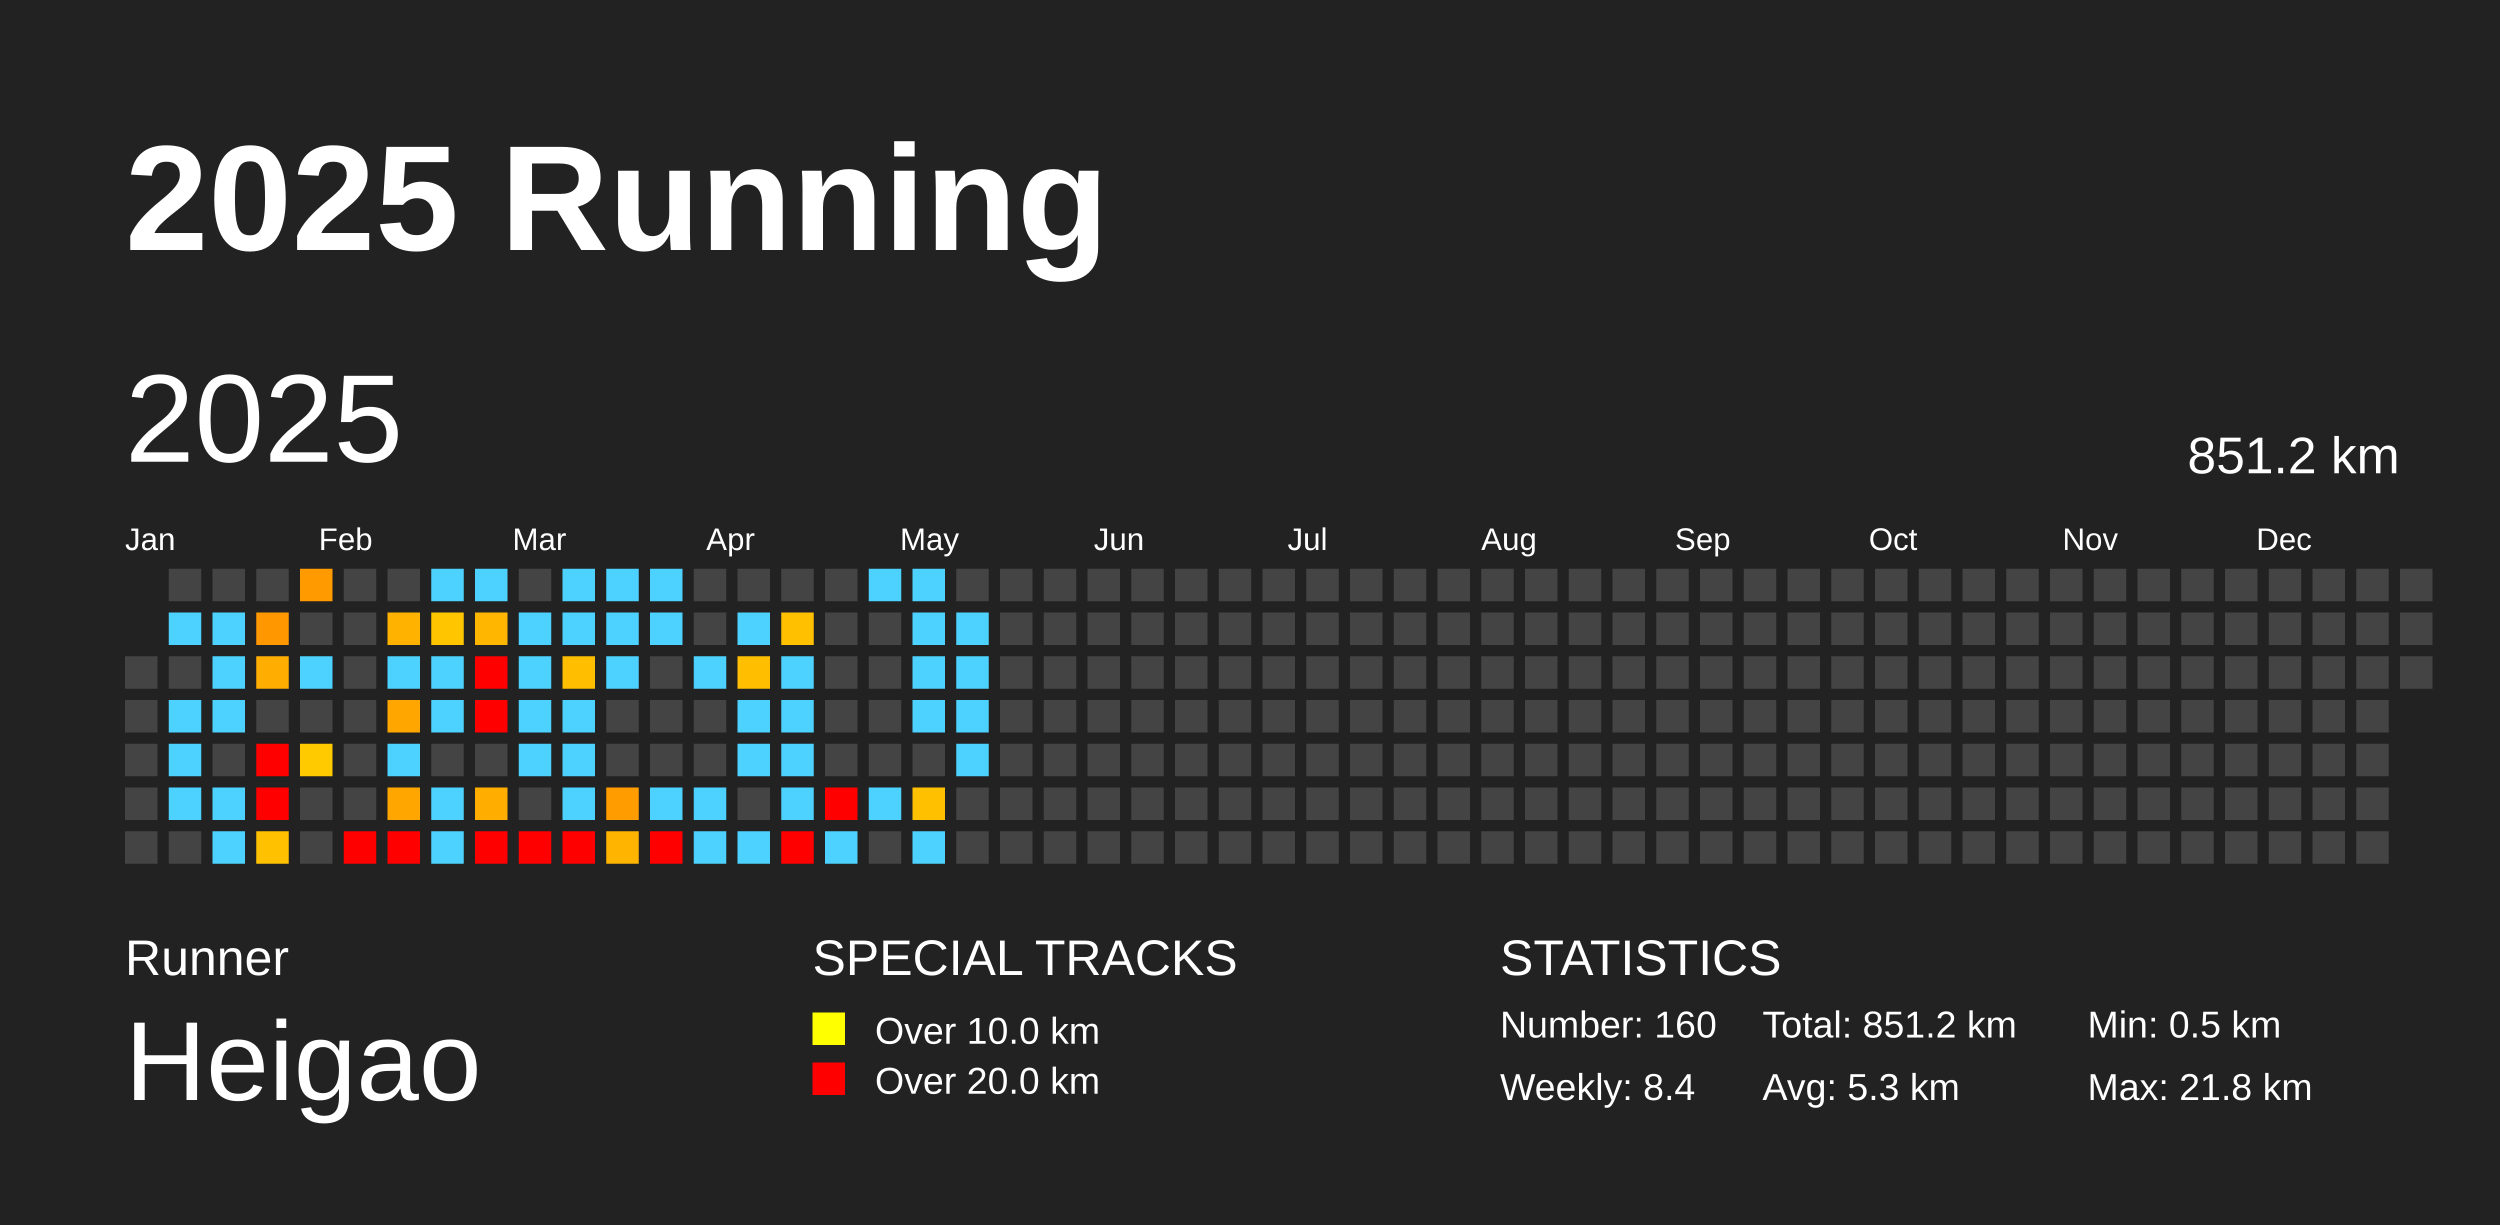
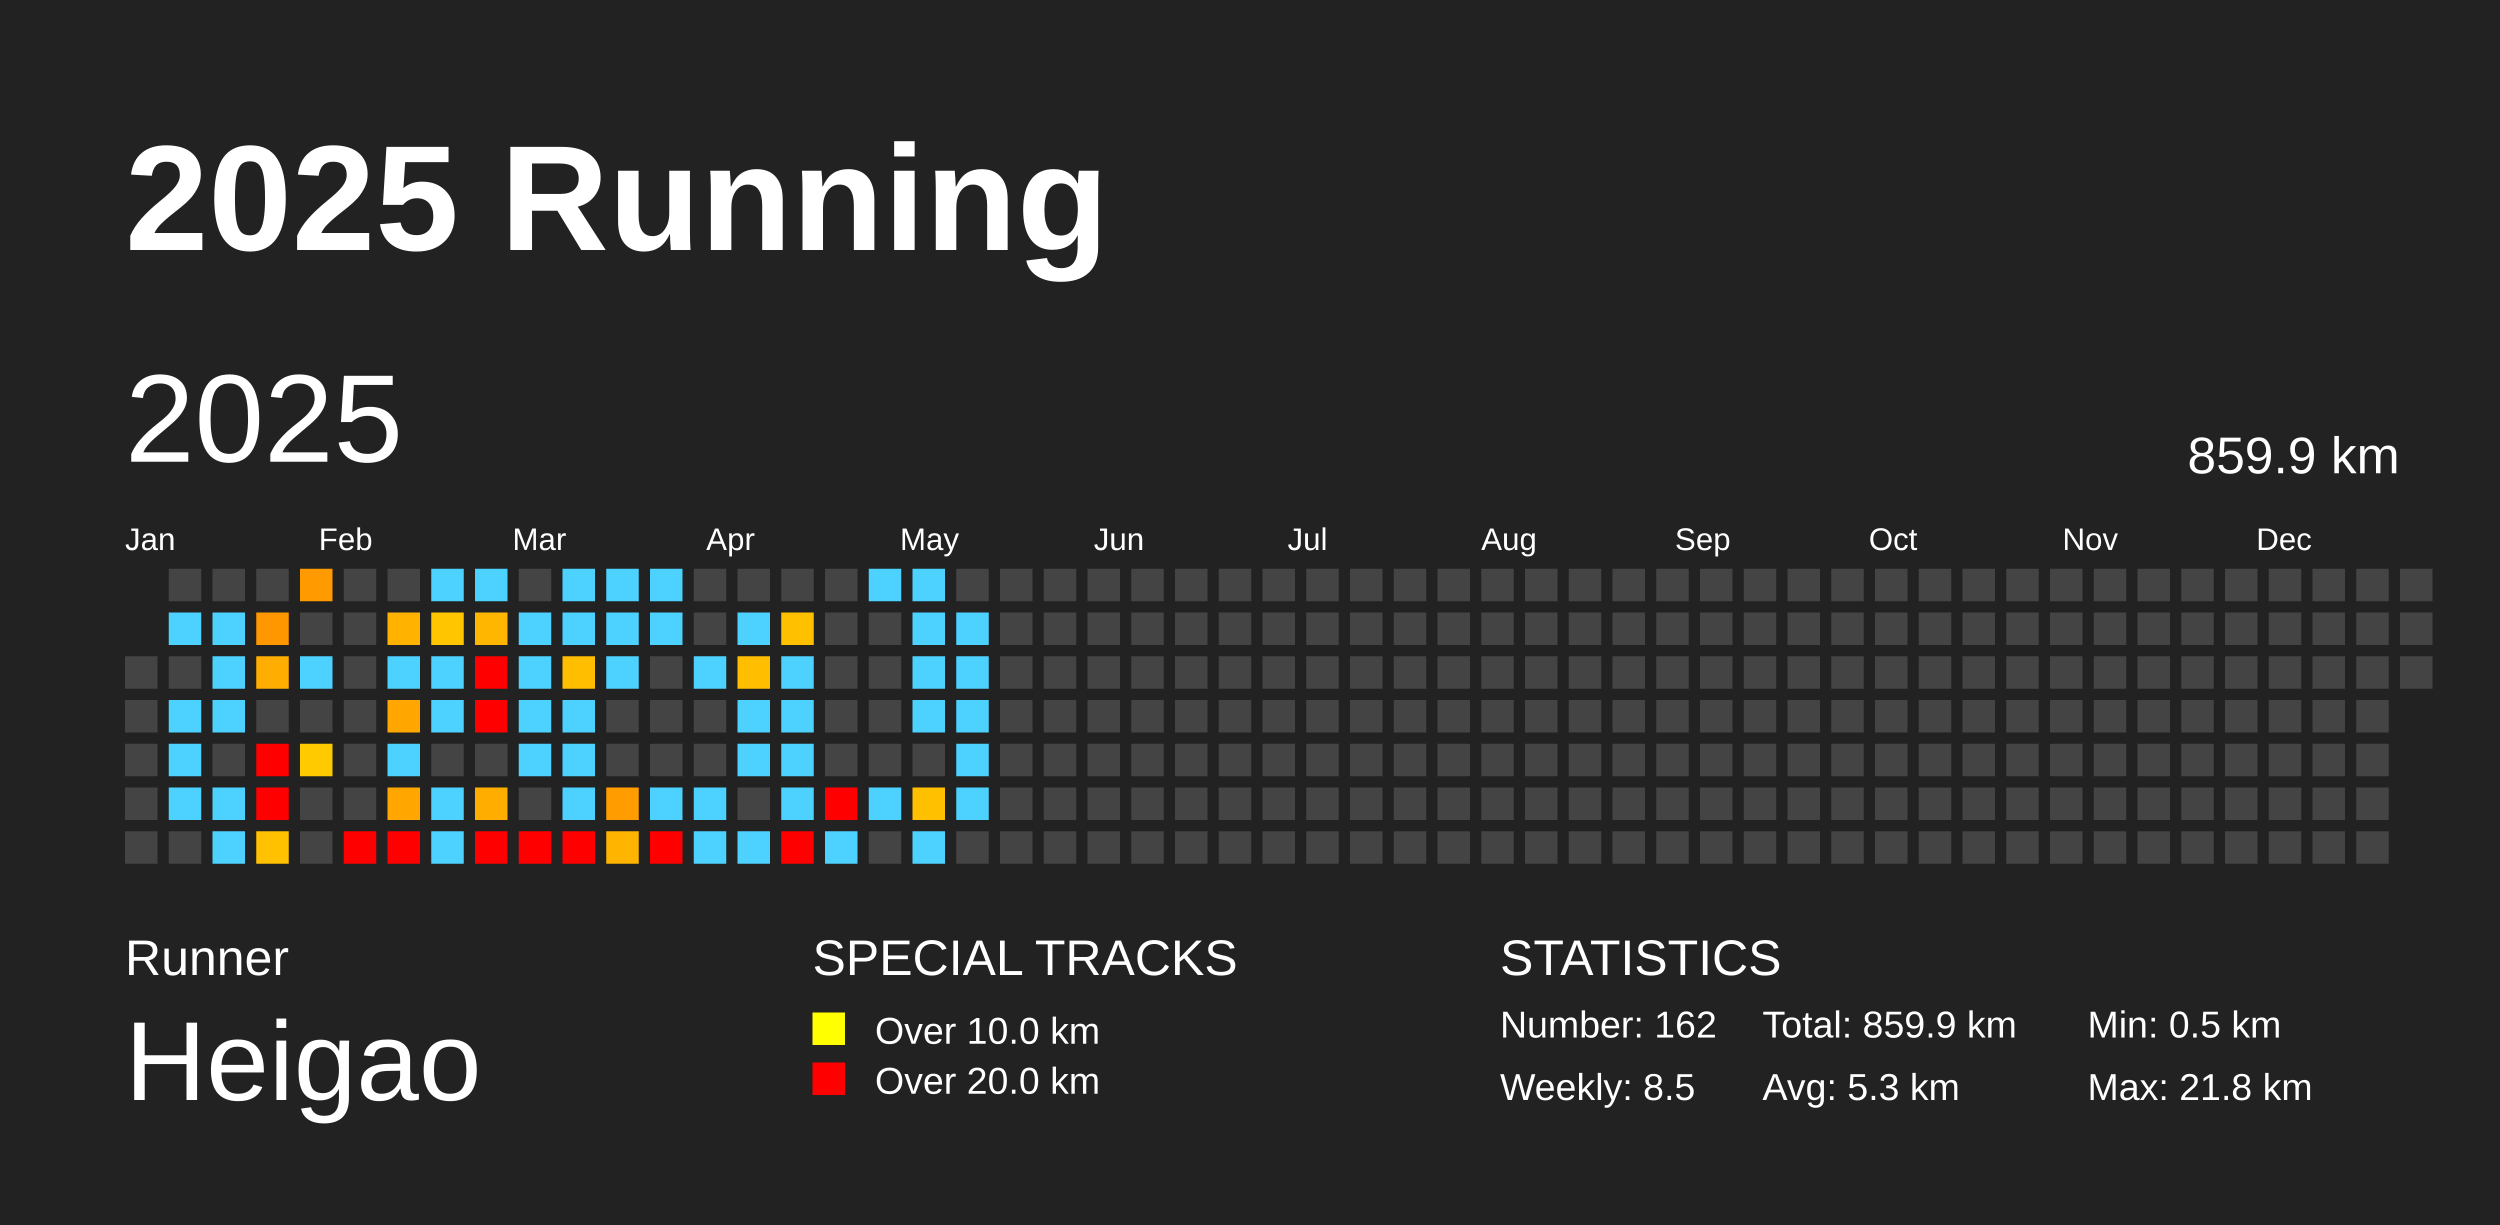
<svg xmlns="http://www.w3.org/2000/svg" baseProfile="full" height="98mm" version="1.1" viewBox="0,0,200,98" width="200mm">
  <defs />
  <rect fill="#222222" height="98" width="200" x="0" y="0" />
  <text fill="#FFFFFF" style="font-size:12px; font-family:Arial; font-weight:bold;" x="10" y="20">2025 Running</text>
  <text fill="#FFFFFF" style="font-size:4px; font-family:Arial" x="10" y="78">Runner</text>
  <text fill="#FFFFFF" style="font-size:9px; font-family:Arial" x="10" y="88">Heigao</text>
  <text fill="#FFFFFF" style="font-size:4px; font-family:Arial" x="65" y="78">SPECIAL TRACKS</text>
  <rect fill="yellow" height="2.6" width="2.6" x="65" y="81" />
  <text fill="#FFFFFF" style="font-size:3px; font-family:Arial" x="70" y="83.5">Over 10.0 km</text>
  <rect fill="red" height="2.6" width="2.6" x="65" y="85" />
  <text fill="#FFFFFF" style="font-size:3px; font-family:Arial" x="70" y="87.5">Over 20.0 km</text>
  <text fill="#FFFFFF" style="font-size:4px; font-family:Arial" x="120" y="78">STATISTICS</text>
-   <text fill="#FFFFFF" style="font-size:3px; font-family:Arial" x="120" y="83">Number: 160</text>
-   <text fill="#FFFFFF" style="font-size:3px; font-family:Arial" x="120" y="88">Weekly: 8.4</text>
-   <text fill="#FFFFFF" style="font-size:3px; font-family:Arial" x="141" y="83">Total: 851.2 km</text>
+   <text fill="#FFFFFF" style="font-size:3px; font-family:Arial" x="120" y="83">Number: 162</text>
+   <text fill="#FFFFFF" style="font-size:3px; font-family:Arial" x="120" y="88">Weekly: 8.5</text>
+   <text fill="#FFFFFF" style="font-size:3px; font-family:Arial" x="141" y="83">Total: 859.9 km</text>
  <text fill="#FFFFFF" style="font-size:3px; font-family:Arial" x="141" y="88">Avg: 5.3 km</text>
  <text fill="#FFFFFF" style="font-size:3px; font-family:Arial" x="167" y="83">Min: 0.5 km</text>
  <text fill="#FFFFFF" style="font-size:3px; font-family:Arial" x="167" y="88">Max: 21.8 km</text>
  <text dominant-baseline="hanging" fill="#FFFFFF" style="font-size:10.0px; font-family:Arial;" x="10" y="30">2025</text>
-   <text dominant-baseline="hanging" fill="#FFFFFF" style="font-size:4.125px; font-family:Arial;" x="175" y="35">851.2 km</text>
+   <text dominant-baseline="hanging" fill="#FFFFFF" style="font-size:4.125px; font-family:Arial;" x="175" y="35">859.9 km</text>
  <text fill="#FFFFFF" style="font-size:2.5px; font-family:Arial" x="10.0" y="44">Jan</text>
  <text fill="#FFFFFF" style="font-size:2.5px; font-family:Arial" x="25.5" y="44">Feb</text>
  <text fill="#FFFFFF" style="font-size:2.5px; font-family:Arial" x="41.0" y="44">Mar</text>
  <text fill="#FFFFFF" style="font-size:2.5px; font-family:Arial" x="56.5" y="44">Apr</text>
  <text fill="#FFFFFF" style="font-size:2.5px; font-family:Arial" x="72.0" y="44">May</text>
  <text fill="#FFFFFF" style="font-size:2.5px; font-family:Arial" x="87.5" y="44">Jun</text>
  <text fill="#FFFFFF" style="font-size:2.5px; font-family:Arial" x="103.0" y="44">Jul</text>
  <text fill="#FFFFFF" style="font-size:2.5px; font-family:Arial" x="118.5" y="44">Aug</text>
  <text fill="#FFFFFF" style="font-size:2.5px; font-family:Arial" x="134.0" y="44">Sep</text>
  <text fill="#FFFFFF" style="font-size:2.5px; font-family:Arial" x="149.5" y="44">Oct</text>
  <text fill="#FFFFFF" style="font-size:2.5px; font-family:Arial" x="165.0" y="44">Nov</text>
  <text fill="#FFFFFF" style="font-size:2.5px; font-family:Arial" x="180.5" y="44">Dec</text>
  <rect fill="#444444" height="2.6" width="2.6" x="10.0" y="52.5" />
  <rect fill="#444444" height="2.6" width="2.6" x="10.0" y="56.0" />
  <rect fill="#444444" height="2.6" width="2.6" x="10.0" y="59.5" />
  <rect fill="#444444" height="2.6" width="2.6" x="10.0" y="63.0" />
  <rect fill="#444444" height="2.6" width="2.6" x="10.0" y="66.5" />
  <rect fill="#444444" height="2.6" width="2.6" x="13.5" y="45.5" />
  <rect fill="#4dd2ff" height="2.6" width="2.6" x="13.5" y="49.0" />
  <rect fill="#444444" height="2.6" width="2.6" x="13.5" y="52.5" />
  <rect fill="#4dd2ff" height="2.6" width="2.6" x="13.5" y="56.0" />
  <rect fill="#4dd2ff" height="2.6" width="2.6" x="13.5" y="59.5" />
  <rect fill="#4dd2ff" height="2.6" width="2.6" x="13.5" y="63.0" />
  <rect fill="#444444" height="2.6" width="2.6" x="13.5" y="66.5" />
  <rect fill="#444444" height="2.6" width="2.6" x="17.0" y="45.5" />
  <rect fill="#4dd2ff" height="2.6" width="2.6" x="17.0" y="49.0" />
  <rect fill="#4dd2ff" height="2.6" width="2.6" x="17.0" y="52.5" />
  <rect fill="#4dd2ff" height="2.6" width="2.6" x="17.0" y="56.0" />
  <rect fill="#444444" height="2.6" width="2.6" x="17.0" y="59.5" />
  <rect fill="#4dd2ff" height="2.6" width="2.6" x="17.0" y="63.0" />
  <rect fill="#4dd2ff" height="2.6" width="2.6" x="17.0" y="66.5" />
  <rect fill="#444444" height="2.6" width="2.6" x="20.5" y="45.5" />
  <rect fill="#ff9700" height="2.6" width="2.6" x="20.5" y="49.0" />
  <rect fill="#ffad00" height="2.6" width="2.6" x="20.5" y="52.5" />
  <rect fill="#444444" height="2.6" width="2.6" x="20.5" y="56.0" />
  <rect fill="red" height="2.6" width="2.6" x="20.5" y="59.5" />
  <rect fill="red" height="2.6" width="2.6" x="20.5" y="63.0" />
  <rect fill="#ffc100" height="2.6" width="2.6" x="20.5" y="66.5" />
  <rect fill="#ff9a00" height="2.6" width="2.6" x="24.0" y="45.5" />
  <rect fill="#444444" height="2.6" width="2.6" x="24.0" y="49.0" />
  <rect fill="#4dd2ff" height="2.6" width="2.6" x="24.0" y="52.5" />
  <rect fill="#444444" height="2.6" width="2.6" x="24.0" y="56.0" />
  <rect fill="#ffca00" height="2.6" width="2.6" x="24.0" y="59.5" />
  <rect fill="#444444" height="2.6" width="2.6" x="24.0" y="63.0" />
  <rect fill="#444444" height="2.6" width="2.6" x="24.0" y="66.5" />
  <rect fill="#444444" height="2.6" width="2.6" x="27.5" y="45.5" />
  <rect fill="#444444" height="2.6" width="2.6" x="27.5" y="49.0" />
  <rect fill="#444444" height="2.6" width="2.6" x="27.5" y="52.5" />
  <rect fill="#444444" height="2.6" width="2.6" x="27.5" y="56.0" />
  <rect fill="#444444" height="2.6" width="2.6" x="27.5" y="59.5" />
  <rect fill="#444444" height="2.6" width="2.6" x="27.5" y="63.0" />
  <rect fill="red" height="2.6" width="2.6" x="27.5" y="66.5" />
  <rect fill="#444444" height="2.6" width="2.6" x="31.0" y="45.5" />
  <rect fill="#ffb300" height="2.6" width="2.6" x="31.0" y="49.0" />
  <rect fill="#4dd2ff" height="2.6" width="2.6" x="31.0" y="52.5" />
  <rect fill="#ffa600" height="2.6" width="2.6" x="31.0" y="56.0" />
  <rect fill="#4dd2ff" height="2.6" width="2.6" x="31.0" y="59.5" />
  <rect fill="#ffa700" height="2.6" width="2.6" x="31.0" y="63.0" />
  <rect fill="red" height="2.6" width="2.6" x="31.0" y="66.5" />
  <rect fill="#4dd2ff" height="2.6" width="2.6" x="34.5" y="45.5" />
  <rect fill="#ffc600" height="2.6" width="2.6" x="34.5" y="49.0" />
  <rect fill="#4dd2ff" height="2.6" width="2.6" x="34.5" y="52.5" />
  <rect fill="#4dd2ff" height="2.6" width="2.6" x="34.5" y="56.0" />
  <rect fill="#444444" height="2.6" width="2.6" x="34.5" y="59.5" />
  <rect fill="#4dd2ff" height="2.6" width="2.6" x="34.5" y="63.0" />
  <rect fill="#4dd2ff" height="2.6" width="2.6" x="34.5" y="66.5" />
  <rect fill="#4dd2ff" height="2.6" width="2.6" x="38.0" y="45.5" />
  <rect fill="#ffb600" height="2.6" width="2.6" x="38.0" y="49.0" />
  <rect fill="red" height="2.6" width="2.6" x="38.0" y="52.5" />
  <rect fill="red" height="2.6" width="2.6" x="38.0" y="56.0" />
  <rect fill="#444444" height="2.6" width="2.6" x="38.0" y="59.5" />
  <rect fill="#ffae00" height="2.6" width="2.6" x="38.0" y="63.0" />
  <rect fill="red" height="2.6" width="2.6" x="38.0" y="66.5" />
  <rect fill="#444444" height="2.6" width="2.6" x="41.5" y="45.5" />
  <rect fill="#4dd2ff" height="2.6" width="2.6" x="41.5" y="49.0" />
  <rect fill="#4dd2ff" height="2.6" width="2.6" x="41.5" y="52.5" />
  <rect fill="#4dd2ff" height="2.6" width="2.6" x="41.5" y="56.0" />
  <rect fill="#4dd2ff" height="2.6" width="2.6" x="41.5" y="59.5" />
  <rect fill="#444444" height="2.6" width="2.6" x="41.5" y="63.0" />
  <rect fill="red" height="2.6" width="2.6" x="41.5" y="66.5" />
  <rect fill="#4dd2ff" height="2.6" width="2.6" x="45.0" y="45.5" />
  <rect fill="#4dd2ff" height="2.6" width="2.6" x="45.0" y="49.0" />
  <rect fill="#ffbe00" height="2.6" width="2.6" x="45.0" y="52.5" />
  <rect fill="#4dd2ff" height="2.6" width="2.6" x="45.0" y="56.0" />
  <rect fill="#4dd2ff" height="2.6" width="2.6" x="45.0" y="59.5" />
  <rect fill="#4dd2ff" height="2.6" width="2.6" x="45.0" y="63.0" />
  <rect fill="red" height="2.6" width="2.6" x="45.0" y="66.5" />
  <rect fill="#4dd2ff" height="2.6" width="2.6" x="48.5" y="45.5" />
  <rect fill="#4dd2ff" height="2.6" width="2.6" x="48.5" y="49.0" />
  <rect fill="#4dd2ff" height="2.6" width="2.6" x="48.5" y="52.5" />
  <rect fill="#444444" height="2.6" width="2.6" x="48.5" y="56.0" />
  <rect fill="#444444" height="2.6" width="2.6" x="48.5" y="59.5" />
  <rect fill="#ff9d00" height="2.6" width="2.6" x="48.5" y="63.0" />
  <rect fill="#ffb400" height="2.6" width="2.6" x="48.5" y="66.5" />
  <rect fill="#4dd2ff" height="2.6" width="2.6" x="52.0" y="45.5" />
  <rect fill="#4dd2ff" height="2.6" width="2.6" x="52.0" y="49.0" />
  <rect fill="#444444" height="2.6" width="2.6" x="52.0" y="52.5" />
  <rect fill="#444444" height="2.6" width="2.6" x="52.0" y="56.0" />
  <rect fill="#444444" height="2.6" width="2.6" x="52.0" y="59.5" />
  <rect fill="#4dd2ff" height="2.6" width="2.6" x="52.0" y="63.0" />
  <rect fill="red" height="2.6" width="2.6" x="52.0" y="66.5" />
  <rect fill="#444444" height="2.6" width="2.6" x="55.5" y="45.5" />
  <rect fill="#444444" height="2.6" width="2.6" x="55.5" y="49.0" />
  <rect fill="#4dd2ff" height="2.6" width="2.6" x="55.5" y="52.5" />
  <rect fill="#444444" height="2.6" width="2.6" x="55.5" y="56.0" />
  <rect fill="#444444" height="2.6" width="2.6" x="55.5" y="59.5" />
  <rect fill="#4dd2ff" height="2.6" width="2.6" x="55.5" y="63.0" />
  <rect fill="#4dd2ff" height="2.6" width="2.6" x="55.5" y="66.5" />
  <rect fill="#444444" height="2.6" width="2.6" x="59.0" y="45.5" />
  <rect fill="#4dd2ff" height="2.6" width="2.6" x="59.0" y="49.0" />
  <rect fill="#ffbf00" height="2.6" width="2.6" x="59.0" y="52.5" />
  <rect fill="#4dd2ff" height="2.6" width="2.6" x="59.0" y="56.0" />
  <rect fill="#4dd2ff" height="2.6" width="2.6" x="59.0" y="59.5" />
  <rect fill="#444444" height="2.6" width="2.6" x="59.0" y="63.0" />
  <rect fill="#4dd2ff" height="2.6" width="2.6" x="59.0" y="66.5" />
  <rect fill="#444444" height="2.6" width="2.6" x="62.5" y="45.5" />
  <rect fill="#ffc000" height="2.6" width="2.6" x="62.5" y="49.0" />
  <rect fill="#4dd2ff" height="2.6" width="2.6" x="62.5" y="52.5" />
  <rect fill="#4dd2ff" height="2.6" width="2.6" x="62.5" y="56.0" />
  <rect fill="#4dd2ff" height="2.6" width="2.6" x="62.5" y="59.5" />
  <rect fill="#4dd2ff" height="2.6" width="2.6" x="62.5" y="63.0" />
  <rect fill="red" height="2.6" width="2.6" x="62.5" y="66.5" />
  <rect fill="#444444" height="2.6" width="2.6" x="66.0" y="45.5" />
  <rect fill="#444444" height="2.6" width="2.6" x="66.0" y="49.0" />
  <rect fill="#444444" height="2.6" width="2.6" x="66.0" y="52.5" />
  <rect fill="#444444" height="2.6" width="2.6" x="66.0" y="56.0" />
  <rect fill="#444444" height="2.6" width="2.6" x="66.0" y="59.5" />
  <rect fill="red" height="2.6" width="2.6" x="66.0" y="63.0" />
  <rect fill="#4dd2ff" height="2.6" width="2.6" x="66.0" y="66.5" />
  <rect fill="#4dd2ff" height="2.6" width="2.6" x="69.5" y="45.5" />
  <rect fill="#444444" height="2.6" width="2.6" x="69.5" y="49.0" />
  <rect fill="#444444" height="2.6" width="2.6" x="69.5" y="52.5" />
  <rect fill="#444444" height="2.6" width="2.6" x="69.5" y="56.0" />
  <rect fill="#444444" height="2.6" width="2.6" x="69.5" y="59.5" />
  <rect fill="#4dd2ff" height="2.6" width="2.6" x="69.5" y="63.0" />
  <rect fill="#444444" height="2.6" width="2.6" x="69.5" y="66.5" />
  <rect fill="#4dd2ff" height="2.6" width="2.6" x="73.0" y="45.5" />
  <rect fill="#4dd2ff" height="2.6" width="2.6" x="73.0" y="49.0" />
  <rect fill="#4dd2ff" height="2.6" width="2.6" x="73.0" y="52.5" />
  <rect fill="#4dd2ff" height="2.6" width="2.6" x="73.0" y="56.0" />
  <rect fill="#444444" height="2.6" width="2.6" x="73.0" y="59.5" />
  <rect fill="#ffc000" height="2.6" width="2.6" x="73.0" y="63.0" />
  <rect fill="#4dd2ff" height="2.6" width="2.6" x="73.0" y="66.5" />
  <rect fill="#444444" height="2.6" width="2.6" x="76.5" y="45.5" />
  <rect fill="#4dd2ff" height="2.6" width="2.6" x="76.5" y="49.0" />
  <rect fill="#4dd2ff" height="2.6" width="2.6" x="76.5" y="52.5" />
  <rect fill="#4dd2ff" height="2.6" width="2.6" x="76.5" y="56.0" />
  <rect fill="#4dd2ff" height="2.6" width="2.6" x="76.5" y="59.5" />
-   <rect fill="#444444" height="2.6" width="2.6" x="76.5" y="63.0" />
+   <rect fill="#4dd2ff" height="2.6" width="2.6" x="76.5" y="63.0" />
  <rect fill="#444444" height="2.6" width="2.6" x="76.5" y="66.5" />
  <rect fill="#444444" height="2.6" width="2.6" x="80.0" y="45.5" />
  <rect fill="#444444" height="2.6" width="2.6" x="80.0" y="49.0" />
  <rect fill="#444444" height="2.6" width="2.6" x="80.0" y="52.5" />
  <rect fill="#444444" height="2.6" width="2.6" x="80.0" y="56.0" />
  <rect fill="#444444" height="2.6" width="2.6" x="80.0" y="59.5" />
  <rect fill="#444444" height="2.6" width="2.6" x="80.0" y="63.0" />
  <rect fill="#444444" height="2.6" width="2.6" x="80.0" y="66.5" />
  <rect fill="#444444" height="2.6" width="2.6" x="83.5" y="45.5" />
  <rect fill="#444444" height="2.6" width="2.6" x="83.5" y="49.0" />
  <rect fill="#444444" height="2.6" width="2.6" x="83.5" y="52.5" />
  <rect fill="#444444" height="2.6" width="2.6" x="83.5" y="56.0" />
  <rect fill="#444444" height="2.6" width="2.6" x="83.5" y="59.5" />
  <rect fill="#444444" height="2.6" width="2.6" x="83.5" y="63.0" />
  <rect fill="#444444" height="2.6" width="2.6" x="83.5" y="66.5" />
  <rect fill="#444444" height="2.6" width="2.6" x="87.0" y="45.5" />
  <rect fill="#444444" height="2.6" width="2.6" x="87.0" y="49.0" />
  <rect fill="#444444" height="2.6" width="2.6" x="87.0" y="52.5" />
  <rect fill="#444444" height="2.6" width="2.6" x="87.0" y="56.0" />
  <rect fill="#444444" height="2.6" width="2.6" x="87.0" y="59.5" />
  <rect fill="#444444" height="2.6" width="2.6" x="87.0" y="63.0" />
  <rect fill="#444444" height="2.6" width="2.6" x="87.0" y="66.5" />
  <rect fill="#444444" height="2.6" width="2.6" x="90.5" y="45.5" />
  <rect fill="#444444" height="2.6" width="2.6" x="90.5" y="49.0" />
  <rect fill="#444444" height="2.6" width="2.6" x="90.5" y="52.5" />
  <rect fill="#444444" height="2.6" width="2.6" x="90.5" y="56.0" />
  <rect fill="#444444" height="2.6" width="2.6" x="90.5" y="59.5" />
  <rect fill="#444444" height="2.6" width="2.6" x="90.5" y="63.0" />
  <rect fill="#444444" height="2.6" width="2.6" x="90.5" y="66.5" />
  <rect fill="#444444" height="2.6" width="2.6" x="94.0" y="45.5" />
  <rect fill="#444444" height="2.6" width="2.6" x="94.0" y="49.0" />
  <rect fill="#444444" height="2.6" width="2.6" x="94.0" y="52.5" />
  <rect fill="#444444" height="2.6" width="2.6" x="94.0" y="56.0" />
  <rect fill="#444444" height="2.6" width="2.6" x="94.0" y="59.5" />
  <rect fill="#444444" height="2.6" width="2.6" x="94.0" y="63.0" />
  <rect fill="#444444" height="2.6" width="2.6" x="94.0" y="66.5" />
  <rect fill="#444444" height="2.6" width="2.6" x="97.5" y="45.5" />
  <rect fill="#444444" height="2.6" width="2.6" x="97.5" y="49.0" />
  <rect fill="#444444" height="2.6" width="2.6" x="97.5" y="52.5" />
  <rect fill="#444444" height="2.6" width="2.6" x="97.5" y="56.0" />
  <rect fill="#444444" height="2.6" width="2.6" x="97.5" y="59.5" />
  <rect fill="#444444" height="2.6" width="2.6" x="97.5" y="63.0" />
  <rect fill="#444444" height="2.6" width="2.6" x="97.5" y="66.5" />
  <rect fill="#444444" height="2.6" width="2.6" x="101.0" y="45.5" />
  <rect fill="#444444" height="2.6" width="2.6" x="101.0" y="49.0" />
  <rect fill="#444444" height="2.6" width="2.6" x="101.0" y="52.5" />
  <rect fill="#444444" height="2.6" width="2.6" x="101.0" y="56.0" />
  <rect fill="#444444" height="2.6" width="2.6" x="101.0" y="59.5" />
  <rect fill="#444444" height="2.6" width="2.6" x="101.0" y="63.0" />
  <rect fill="#444444" height="2.6" width="2.6" x="101.0" y="66.5" />
  <rect fill="#444444" height="2.6" width="2.6" x="104.5" y="45.5" />
  <rect fill="#444444" height="2.6" width="2.6" x="104.5" y="49.0" />
  <rect fill="#444444" height="2.6" width="2.6" x="104.5" y="52.5" />
  <rect fill="#444444" height="2.6" width="2.6" x="104.5" y="56.0" />
  <rect fill="#444444" height="2.6" width="2.6" x="104.5" y="59.5" />
  <rect fill="#444444" height="2.6" width="2.6" x="104.5" y="63.0" />
  <rect fill="#444444" height="2.6" width="2.6" x="104.5" y="66.5" />
  <rect fill="#444444" height="2.6" width="2.6" x="108.0" y="45.5" />
  <rect fill="#444444" height="2.6" width="2.6" x="108.0" y="49.0" />
  <rect fill="#444444" height="2.6" width="2.6" x="108.0" y="52.5" />
  <rect fill="#444444" height="2.6" width="2.6" x="108.0" y="56.0" />
  <rect fill="#444444" height="2.6" width="2.6" x="108.0" y="59.5" />
  <rect fill="#444444" height="2.6" width="2.6" x="108.0" y="63.0" />
  <rect fill="#444444" height="2.6" width="2.6" x="108.0" y="66.5" />
  <rect fill="#444444" height="2.6" width="2.6" x="111.5" y="45.5" />
  <rect fill="#444444" height="2.6" width="2.6" x="111.5" y="49.0" />
  <rect fill="#444444" height="2.6" width="2.6" x="111.5" y="52.5" />
  <rect fill="#444444" height="2.6" width="2.6" x="111.5" y="56.0" />
  <rect fill="#444444" height="2.6" width="2.6" x="111.5" y="59.5" />
  <rect fill="#444444" height="2.6" width="2.6" x="111.5" y="63.0" />
  <rect fill="#444444" height="2.6" width="2.6" x="111.5" y="66.5" />
  <rect fill="#444444" height="2.6" width="2.6" x="115.0" y="45.5" />
  <rect fill="#444444" height="2.6" width="2.6" x="115.0" y="49.0" />
  <rect fill="#444444" height="2.6" width="2.6" x="115.0" y="52.5" />
  <rect fill="#444444" height="2.6" width="2.6" x="115.0" y="56.0" />
  <rect fill="#444444" height="2.6" width="2.6" x="115.0" y="59.5" />
  <rect fill="#444444" height="2.6" width="2.6" x="115.0" y="63.0" />
  <rect fill="#444444" height="2.6" width="2.6" x="115.0" y="66.5" />
  <rect fill="#444444" height="2.6" width="2.6" x="118.5" y="45.5" />
  <rect fill="#444444" height="2.6" width="2.6" x="118.5" y="49.0" />
  <rect fill="#444444" height="2.6" width="2.6" x="118.5" y="52.5" />
  <rect fill="#444444" height="2.6" width="2.6" x="118.5" y="56.0" />
  <rect fill="#444444" height="2.6" width="2.6" x="118.5" y="59.5" />
  <rect fill="#444444" height="2.6" width="2.6" x="118.5" y="63.0" />
  <rect fill="#444444" height="2.6" width="2.6" x="118.5" y="66.5" />
  <rect fill="#444444" height="2.6" width="2.6" x="122.0" y="45.5" />
  <rect fill="#444444" height="2.6" width="2.6" x="122.0" y="49.0" />
  <rect fill="#444444" height="2.6" width="2.6" x="122.0" y="52.5" />
  <rect fill="#444444" height="2.6" width="2.6" x="122.0" y="56.0" />
  <rect fill="#444444" height="2.6" width="2.6" x="122.0" y="59.5" />
  <rect fill="#444444" height="2.6" width="2.6" x="122.0" y="63.0" />
  <rect fill="#444444" height="2.6" width="2.6" x="122.0" y="66.5" />
  <rect fill="#444444" height="2.6" width="2.6" x="125.5" y="45.5" />
  <rect fill="#444444" height="2.6" width="2.6" x="125.5" y="49.0" />
  <rect fill="#444444" height="2.6" width="2.6" x="125.5" y="52.5" />
  <rect fill="#444444" height="2.6" width="2.6" x="125.5" y="56.0" />
  <rect fill="#444444" height="2.6" width="2.6" x="125.5" y="59.5" />
  <rect fill="#444444" height="2.6" width="2.6" x="125.5" y="63.0" />
  <rect fill="#444444" height="2.6" width="2.6" x="125.5" y="66.5" />
  <rect fill="#444444" height="2.6" width="2.6" x="129.0" y="45.5" />
  <rect fill="#444444" height="2.6" width="2.6" x="129.0" y="49.0" />
  <rect fill="#444444" height="2.6" width="2.6" x="129.0" y="52.5" />
  <rect fill="#444444" height="2.6" width="2.6" x="129.0" y="56.0" />
  <rect fill="#444444" height="2.6" width="2.6" x="129.0" y="59.5" />
  <rect fill="#444444" height="2.6" width="2.6" x="129.0" y="63.0" />
  <rect fill="#444444" height="2.6" width="2.6" x="129.0" y="66.5" />
  <rect fill="#444444" height="2.6" width="2.6" x="132.5" y="45.5" />
  <rect fill="#444444" height="2.6" width="2.6" x="132.5" y="49.0" />
  <rect fill="#444444" height="2.6" width="2.6" x="132.5" y="52.5" />
  <rect fill="#444444" height="2.6" width="2.6" x="132.5" y="56.0" />
  <rect fill="#444444" height="2.6" width="2.6" x="132.5" y="59.5" />
  <rect fill="#444444" height="2.6" width="2.6" x="132.5" y="63.0" />
  <rect fill="#444444" height="2.6" width="2.6" x="132.5" y="66.5" />
  <rect fill="#444444" height="2.6" width="2.6" x="136.0" y="45.5" />
  <rect fill="#444444" height="2.6" width="2.6" x="136.0" y="49.0" />
  <rect fill="#444444" height="2.6" width="2.6" x="136.0" y="52.5" />
  <rect fill="#444444" height="2.6" width="2.6" x="136.0" y="56.0" />
  <rect fill="#444444" height="2.6" width="2.6" x="136.0" y="59.5" />
  <rect fill="#444444" height="2.6" width="2.6" x="136.0" y="63.0" />
  <rect fill="#444444" height="2.6" width="2.6" x="136.0" y="66.5" />
  <rect fill="#444444" height="2.6" width="2.6" x="139.5" y="45.5" />
  <rect fill="#444444" height="2.6" width="2.6" x="139.5" y="49.0" />
  <rect fill="#444444" height="2.6" width="2.6" x="139.5" y="52.5" />
  <rect fill="#444444" height="2.6" width="2.6" x="139.5" y="56.0" />
  <rect fill="#444444" height="2.6" width="2.6" x="139.5" y="59.5" />
  <rect fill="#444444" height="2.6" width="2.6" x="139.5" y="63.0" />
  <rect fill="#444444" height="2.6" width="2.6" x="139.5" y="66.5" />
  <rect fill="#444444" height="2.6" width="2.6" x="143.0" y="45.5" />
  <rect fill="#444444" height="2.6" width="2.6" x="143.0" y="49.0" />
  <rect fill="#444444" height="2.6" width="2.6" x="143.0" y="52.5" />
  <rect fill="#444444" height="2.6" width="2.6" x="143.0" y="56.0" />
  <rect fill="#444444" height="2.6" width="2.6" x="143.0" y="59.5" />
  <rect fill="#444444" height="2.6" width="2.6" x="143.0" y="63.0" />
  <rect fill="#444444" height="2.6" width="2.6" x="143.0" y="66.5" />
  <rect fill="#444444" height="2.6" width="2.6" x="146.5" y="45.5" />
  <rect fill="#444444" height="2.6" width="2.6" x="146.5" y="49.0" />
  <rect fill="#444444" height="2.6" width="2.6" x="146.5" y="52.5" />
  <rect fill="#444444" height="2.6" width="2.6" x="146.5" y="56.0" />
  <rect fill="#444444" height="2.6" width="2.6" x="146.5" y="59.5" />
  <rect fill="#444444" height="2.6" width="2.6" x="146.5" y="63.0" />
  <rect fill="#444444" height="2.6" width="2.6" x="146.5" y="66.5" />
  <rect fill="#444444" height="2.6" width="2.6" x="150.0" y="45.5" />
  <rect fill="#444444" height="2.6" width="2.6" x="150.0" y="49.0" />
  <rect fill="#444444" height="2.6" width="2.6" x="150.0" y="52.5" />
  <rect fill="#444444" height="2.6" width="2.6" x="150.0" y="56.0" />
  <rect fill="#444444" height="2.6" width="2.6" x="150.0" y="59.5" />
  <rect fill="#444444" height="2.6" width="2.6" x="150.0" y="63.0" />
  <rect fill="#444444" height="2.6" width="2.6" x="150.0" y="66.5" />
  <rect fill="#444444" height="2.6" width="2.6" x="153.5" y="45.5" />
  <rect fill="#444444" height="2.6" width="2.6" x="153.5" y="49.0" />
  <rect fill="#444444" height="2.6" width="2.6" x="153.5" y="52.5" />
  <rect fill="#444444" height="2.6" width="2.6" x="153.5" y="56.0" />
  <rect fill="#444444" height="2.6" width="2.6" x="153.5" y="59.5" />
  <rect fill="#444444" height="2.6" width="2.6" x="153.5" y="63.0" />
  <rect fill="#444444" height="2.6" width="2.6" x="153.5" y="66.5" />
  <rect fill="#444444" height="2.6" width="2.6" x="157.0" y="45.5" />
  <rect fill="#444444" height="2.6" width="2.6" x="157.0" y="49.0" />
  <rect fill="#444444" height="2.6" width="2.6" x="157.0" y="52.5" />
  <rect fill="#444444" height="2.6" width="2.6" x="157.0" y="56.0" />
  <rect fill="#444444" height="2.6" width="2.6" x="157.0" y="59.5" />
  <rect fill="#444444" height="2.6" width="2.6" x="157.0" y="63.0" />
  <rect fill="#444444" height="2.6" width="2.6" x="157.0" y="66.5" />
  <rect fill="#444444" height="2.6" width="2.6" x="160.5" y="45.5" />
  <rect fill="#444444" height="2.6" width="2.6" x="160.5" y="49.0" />
  <rect fill="#444444" height="2.6" width="2.6" x="160.5" y="52.5" />
  <rect fill="#444444" height="2.6" width="2.6" x="160.5" y="56.0" />
  <rect fill="#444444" height="2.6" width="2.6" x="160.5" y="59.5" />
  <rect fill="#444444" height="2.6" width="2.6" x="160.5" y="63.0" />
  <rect fill="#444444" height="2.6" width="2.6" x="160.5" y="66.5" />
  <rect fill="#444444" height="2.6" width="2.6" x="164.0" y="45.5" />
  <rect fill="#444444" height="2.6" width="2.6" x="164.0" y="49.0" />
  <rect fill="#444444" height="2.6" width="2.6" x="164.0" y="52.5" />
  <rect fill="#444444" height="2.6" width="2.6" x="164.0" y="56.0" />
  <rect fill="#444444" height="2.6" width="2.6" x="164.0" y="59.5" />
  <rect fill="#444444" height="2.6" width="2.6" x="164.0" y="63.0" />
  <rect fill="#444444" height="2.6" width="2.6" x="164.0" y="66.5" />
  <rect fill="#444444" height="2.6" width="2.6" x="167.5" y="45.5" />
  <rect fill="#444444" height="2.6" width="2.6" x="167.5" y="49.0" />
  <rect fill="#444444" height="2.6" width="2.6" x="167.5" y="52.5" />
  <rect fill="#444444" height="2.6" width="2.6" x="167.5" y="56.0" />
  <rect fill="#444444" height="2.6" width="2.6" x="167.5" y="59.5" />
  <rect fill="#444444" height="2.6" width="2.6" x="167.5" y="63.0" />
  <rect fill="#444444" height="2.6" width="2.6" x="167.5" y="66.5" />
  <rect fill="#444444" height="2.6" width="2.6" x="171.0" y="45.5" />
  <rect fill="#444444" height="2.6" width="2.6" x="171.0" y="49.0" />
  <rect fill="#444444" height="2.6" width="2.6" x="171.0" y="52.5" />
  <rect fill="#444444" height="2.6" width="2.6" x="171.0" y="56.0" />
  <rect fill="#444444" height="2.6" width="2.6" x="171.0" y="59.5" />
  <rect fill="#444444" height="2.6" width="2.6" x="171.0" y="63.0" />
  <rect fill="#444444" height="2.6" width="2.6" x="171.0" y="66.5" />
  <rect fill="#444444" height="2.6" width="2.6" x="174.5" y="45.5" />
  <rect fill="#444444" height="2.6" width="2.6" x="174.5" y="49.0" />
  <rect fill="#444444" height="2.6" width="2.6" x="174.5" y="52.5" />
  <rect fill="#444444" height="2.6" width="2.6" x="174.5" y="56.0" />
  <rect fill="#444444" height="2.6" width="2.6" x="174.5" y="59.5" />
  <rect fill="#444444" height="2.6" width="2.6" x="174.5" y="63.0" />
  <rect fill="#444444" height="2.6" width="2.6" x="174.5" y="66.5" />
  <rect fill="#444444" height="2.6" width="2.6" x="178.0" y="45.5" />
  <rect fill="#444444" height="2.6" width="2.6" x="178.0" y="49.0" />
  <rect fill="#444444" height="2.6" width="2.6" x="178.0" y="52.5" />
  <rect fill="#444444" height="2.6" width="2.6" x="178.0" y="56.0" />
  <rect fill="#444444" height="2.6" width="2.6" x="178.0" y="59.5" />
  <rect fill="#444444" height="2.6" width="2.6" x="178.0" y="63.0" />
  <rect fill="#444444" height="2.6" width="2.6" x="178.0" y="66.5" />
  <rect fill="#444444" height="2.6" width="2.6" x="181.5" y="45.5" />
  <rect fill="#444444" height="2.6" width="2.6" x="181.5" y="49.0" />
  <rect fill="#444444" height="2.6" width="2.6" x="181.5" y="52.5" />
  <rect fill="#444444" height="2.6" width="2.6" x="181.5" y="56.0" />
  <rect fill="#444444" height="2.6" width="2.6" x="181.5" y="59.5" />
  <rect fill="#444444" height="2.6" width="2.6" x="181.5" y="63.0" />
  <rect fill="#444444" height="2.6" width="2.6" x="181.5" y="66.5" />
  <rect fill="#444444" height="2.6" width="2.6" x="185.0" y="45.5" />
  <rect fill="#444444" height="2.6" width="2.6" x="185.0" y="49.0" />
  <rect fill="#444444" height="2.6" width="2.6" x="185.0" y="52.5" />
  <rect fill="#444444" height="2.6" width="2.6" x="185.0" y="56.0" />
  <rect fill="#444444" height="2.6" width="2.6" x="185.0" y="59.5" />
  <rect fill="#444444" height="2.6" width="2.6" x="185.0" y="63.0" />
  <rect fill="#444444" height="2.6" width="2.6" x="185.0" y="66.5" />
  <rect fill="#444444" height="2.6" width="2.6" x="188.5" y="45.5" />
  <rect fill="#444444" height="2.6" width="2.6" x="188.5" y="49.0" />
  <rect fill="#444444" height="2.6" width="2.6" x="188.5" y="52.5" />
  <rect fill="#444444" height="2.6" width="2.6" x="188.5" y="56.0" />
  <rect fill="#444444" height="2.6" width="2.6" x="188.5" y="59.5" />
  <rect fill="#444444" height="2.6" width="2.6" x="188.5" y="63.0" />
  <rect fill="#444444" height="2.6" width="2.6" x="188.5" y="66.5" />
  <rect fill="#444444" height="2.6" width="2.6" x="192.0" y="45.5" />
  <rect fill="#444444" height="2.6" width="2.6" x="192.0" y="49.0" />
  <rect fill="#444444" height="2.6" width="2.6" x="192.0" y="52.5" />
</svg>
